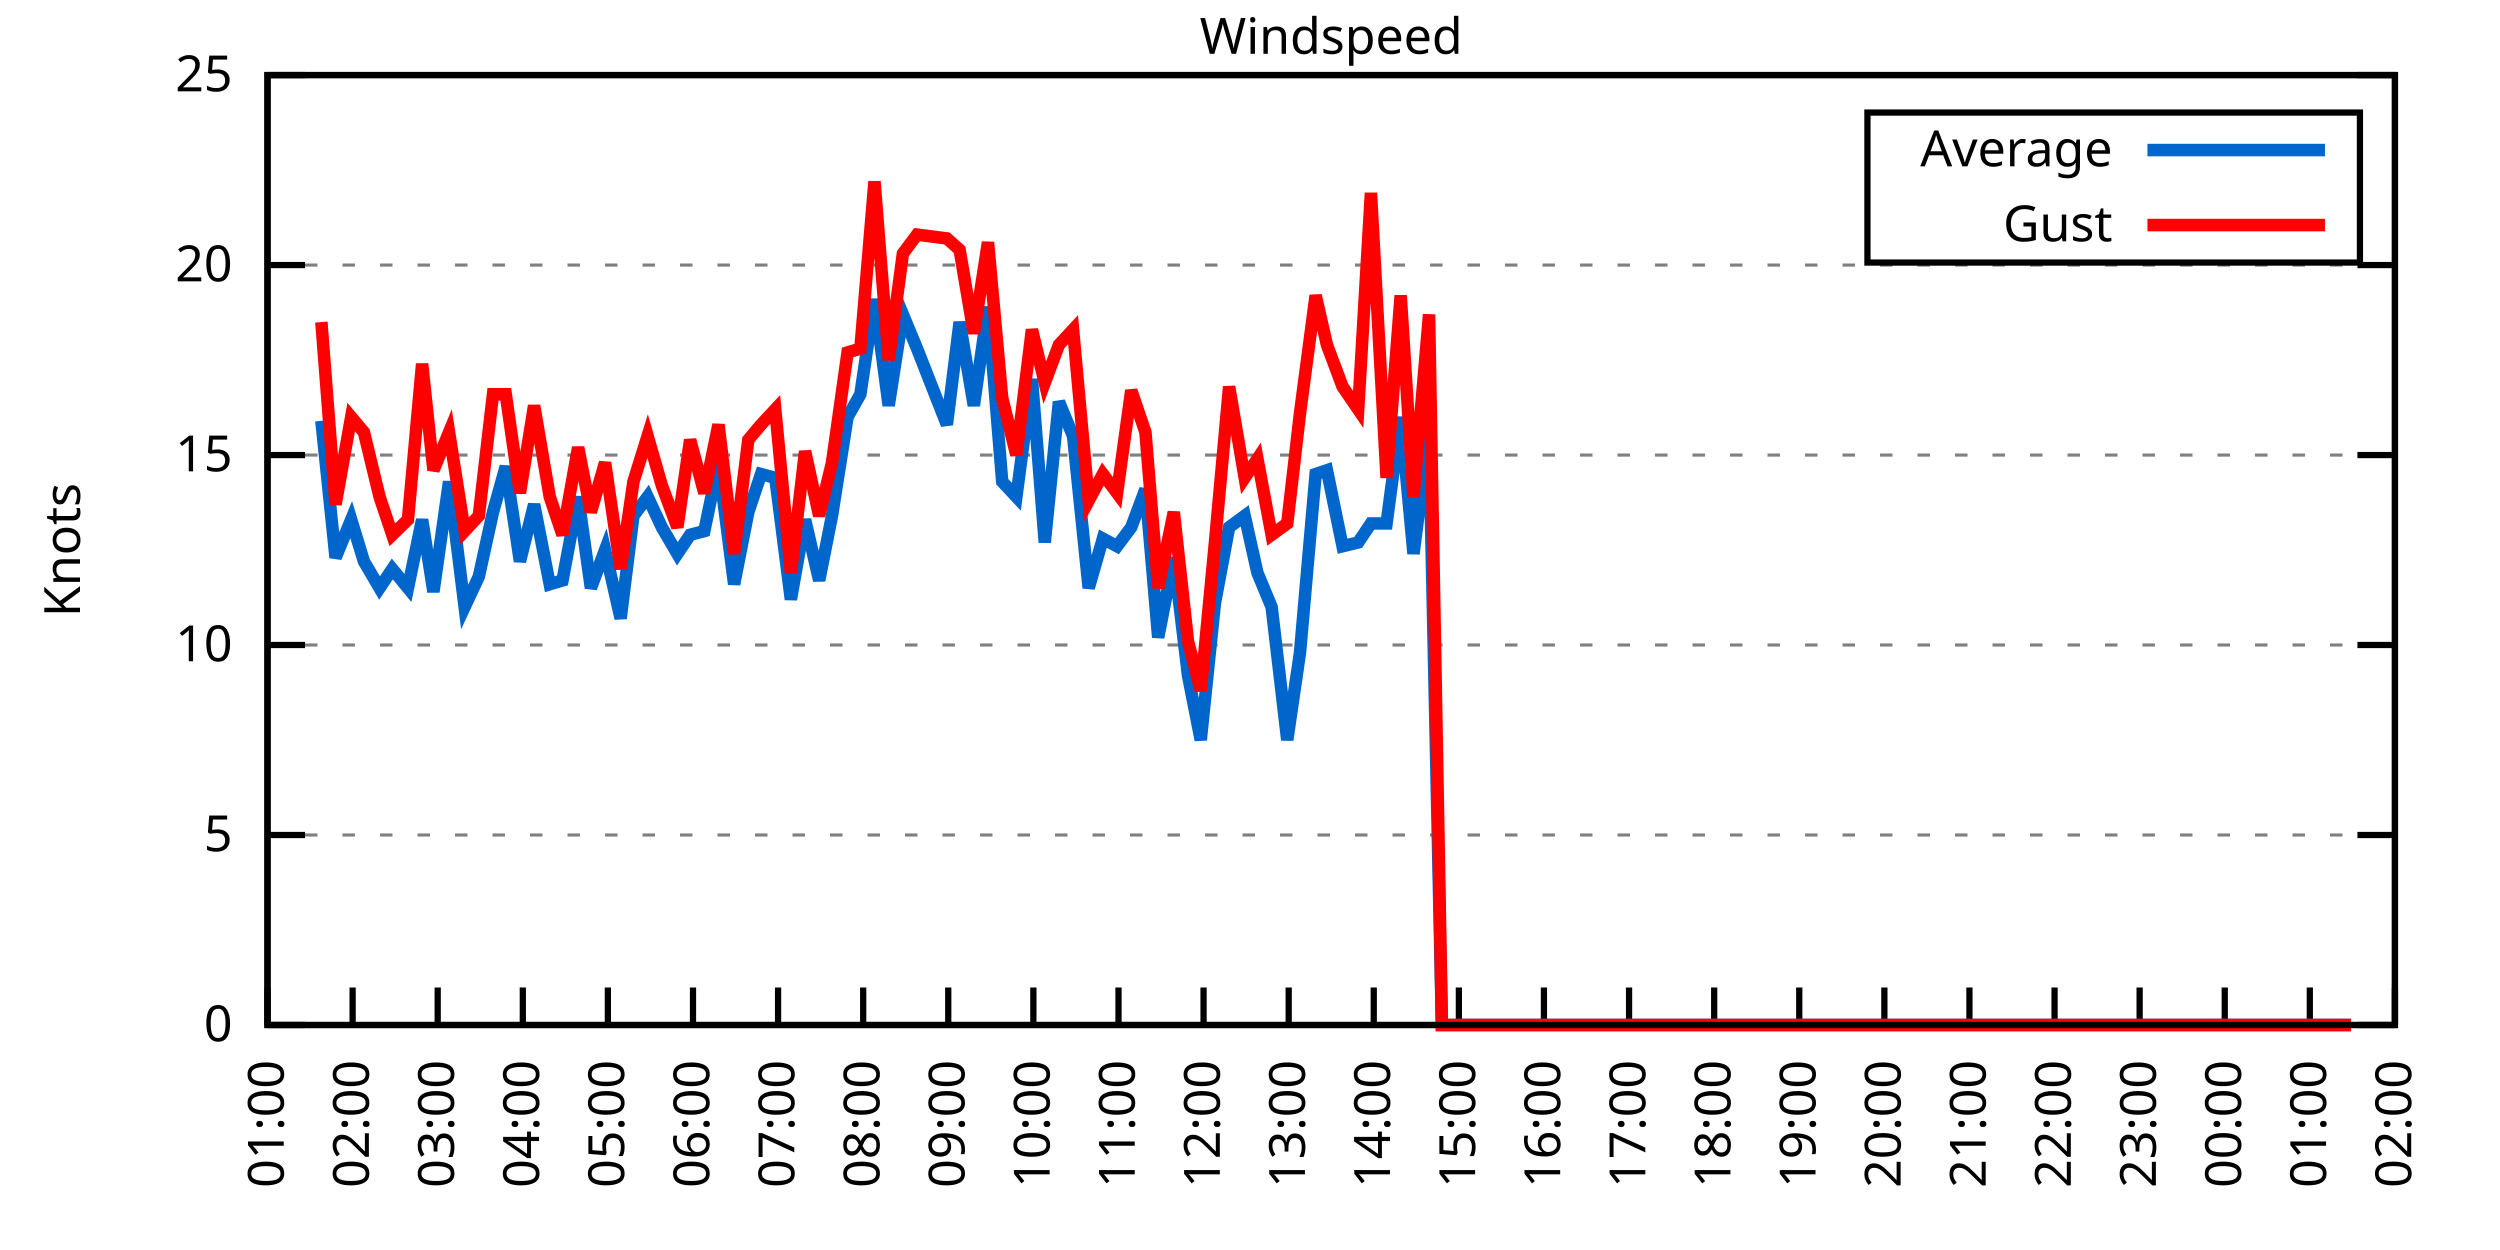
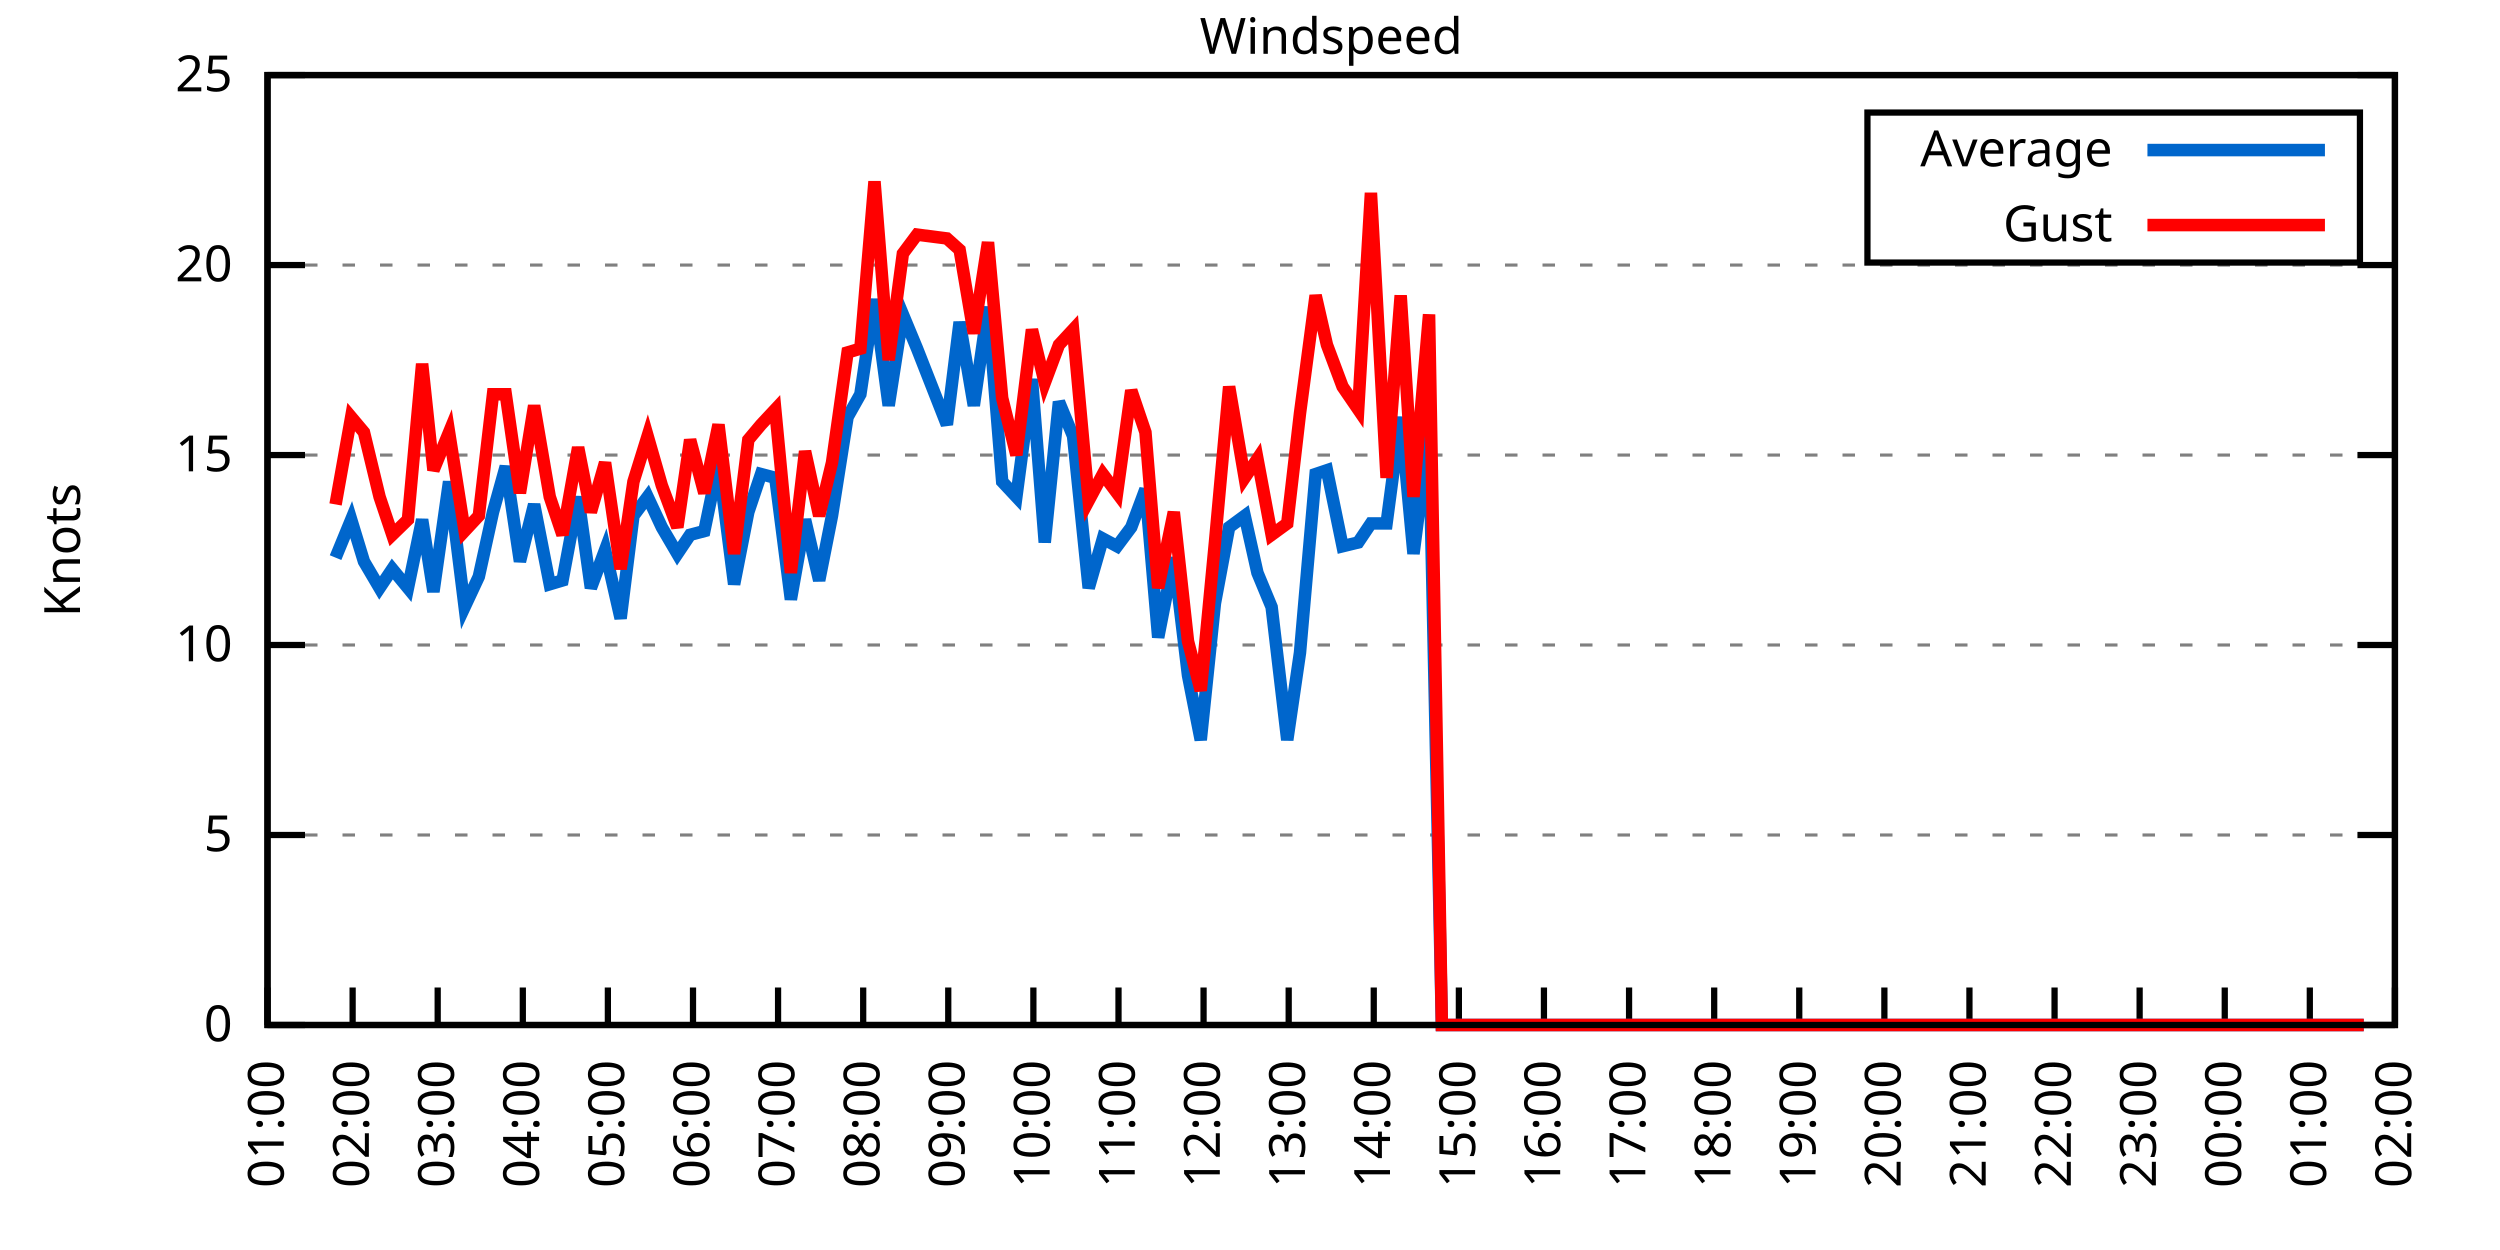
<svg xmlns="http://www.w3.org/2000/svg" xmlns:xlink="http://www.w3.org/1999/xlink" width="400" height="200" viewBox="0 0 400 200">
  <g id="gnuplot_canvas">
    <rect x="0" y="0" width="400" height="200" fill="none" />
    <defs>
      <circle id="gpDot" r="0.5" stroke-width="0.5" stroke="currentColor" />
      <path id="gpPt0" stroke-width="0.333" stroke="currentColor" d="M-1,0 h2 M0,-1 v2" />
      <path id="gpPt1" stroke-width="0.333" stroke="currentColor" d="M-1,-1 L1,1 M1,-1 L-1,1" />
      <path id="gpPt2" stroke-width="0.333" stroke="currentColor" d="M-1,0 L1,0 M0,-1 L0,1 M-1,-1 L1,1 M-1,1 L1,-1" />
      <rect id="gpPt3" stroke-width="0.333" stroke="currentColor" x="-1" y="-1" width="2" height="2" />
      <rect id="gpPt4" stroke-width="0.333" stroke="currentColor" fill="currentColor" x="-1" y="-1" width="2" height="2" />
      <circle id="gpPt5" stroke-width="0.333" stroke="currentColor" cx="0" cy="0" r="1" />
      <use xlink:href="#gpPt5" id="gpPt6" fill="currentColor" stroke="none" />
      <path id="gpPt7" stroke-width="0.333" stroke="currentColor" d="M0,-1.33 L-1.33,0.67 L1.33,0.67 z" />
      <use xlink:href="#gpPt7" id="gpPt8" fill="currentColor" stroke="none" />
      <use xlink:href="#gpPt7" id="gpPt9" stroke="currentColor" transform="rotate(180)" />
      <use xlink:href="#gpPt9" id="gpPt10" fill="currentColor" stroke="none" />
      <use xlink:href="#gpPt3" id="gpPt11" stroke="currentColor" transform="rotate(45)" />
      <use xlink:href="#gpPt11" id="gpPt12" fill="currentColor" stroke="none" />
      <path id="gpPt13" stroke-width="0.333" stroke="currentColor" d="M0,1.330 L1.265,0.411 L0.782,-1.067 L-0.782,-1.076 L-1.265,0.411 z" />
      <use xlink:href="#gpPt13" id="gpPt14" fill="currentColor" stroke="none" />
      <filter id="textbox" filterUnits="objectBoundingBox" x="0" y="0" height="1" width="1">
        <feFlood flood-color="white" flood-opacity="1" result="bgnd" />
        <feComposite in="SourceGraphic" in2="bgnd" operator="atop" />
      </filter>
      <filter id="greybox" filterUnits="objectBoundingBox" x="0" y="0" height="1" width="1">
        <feFlood flood-color="lightgrey" flood-opacity="1" result="grey" />
        <feComposite in="SourceGraphic" in2="grey" operator="atop" />
      </filter>
    </defs>
    <g fill="none" color="white" stroke="currentColor" stroke-width="1.00" stroke-linecap="butt" stroke-linejoin="miter">
</g>
    <g fill="none" color="black" stroke="currentColor" stroke-width="1.00" stroke-linecap="butt" stroke-linejoin="miter">
      <g stroke="none" shape-rendering="crispEdges">
        <polygon fill="rgb(255, 255, 255)" points="42.80,164.00 383.18,164.00 383.18,12.02 42.80,12.02 " />
      </g>
    </g>
    <g fill="none" color="black" stroke="currentColor" stroke-width="1.00" stroke-linecap="butt" stroke-linejoin="miter">
</g>
    <g fill="none" color="black" stroke="black" stroke-width="0.50" stroke-linecap="butt" stroke-linejoin="miter">
</g>
    <g fill="none" color="gray" stroke="currentColor" stroke-width="0.50" stroke-linecap="butt" stroke-linejoin="miter">
      <path stroke="gray" stroke-dasharray="2,4" class="gridline" d="M42.80,164.00 L383.19,164.00  " />
    </g>
    <g fill="none" color="gray" stroke="gray" stroke-width="1.00" stroke-linecap="butt" stroke-linejoin="miter">
</g>
    <g fill="none" color="black" stroke="currentColor" stroke-width="1.00" stroke-linecap="butt" stroke-linejoin="miter">
      <path stroke="black" d="M42.80,164.00 L48.80,164.00 M383.19,164.00 L377.19,164.00  " />
      <g transform="translate(37.20,166.60)" stroke="none" fill="black" font-family="Sans" font-size="8.00" text-anchor="end">
        <text>
          <tspan font-family="Sans"> 0</tspan>
        </text>
      </g>
    </g>
    <g fill="none" color="black" stroke="currentColor" stroke-width="1.00" stroke-linecap="butt" stroke-linejoin="miter">
</g>
    <g fill="none" color="black" stroke="black" stroke-width="0.50" stroke-linecap="butt" stroke-linejoin="miter">
</g>
    <g fill="none" color="gray" stroke="currentColor" stroke-width="0.50" stroke-linecap="butt" stroke-linejoin="miter">
      <path stroke="gray" stroke-dasharray="2,4" class="gridline" d="M42.80,133.60 L383.19,133.60  " />
    </g>
    <g fill="none" color="gray" stroke="gray" stroke-width="1.00" stroke-linecap="butt" stroke-linejoin="miter">
</g>
    <g fill="none" color="black" stroke="currentColor" stroke-width="1.00" stroke-linecap="butt" stroke-linejoin="miter">
      <path stroke="black" d="M42.80,133.60 L48.80,133.60 M383.19,133.60 L377.19,133.60  " />
      <g transform="translate(37.20,136.20)" stroke="none" fill="black" font-family="Sans" font-size="8.00" text-anchor="end">
        <text>
          <tspan font-family="Sans"> 5</tspan>
        </text>
      </g>
    </g>
    <g fill="none" color="black" stroke="currentColor" stroke-width="1.00" stroke-linecap="butt" stroke-linejoin="miter">
</g>
    <g fill="none" color="black" stroke="black" stroke-width="0.50" stroke-linecap="butt" stroke-linejoin="miter">
</g>
    <g fill="none" color="gray" stroke="currentColor" stroke-width="0.50" stroke-linecap="butt" stroke-linejoin="miter">
      <path stroke="gray" stroke-dasharray="2,4" class="gridline" d="M42.80,103.20 L383.19,103.20  " />
    </g>
    <g fill="none" color="gray" stroke="gray" stroke-width="1.00" stroke-linecap="butt" stroke-linejoin="miter">
</g>
    <g fill="none" color="black" stroke="currentColor" stroke-width="1.00" stroke-linecap="butt" stroke-linejoin="miter">
      <path stroke="black" d="M42.80,103.20 L48.80,103.20 M383.19,103.20 L377.19,103.20  " />
      <g transform="translate(37.20,105.80)" stroke="none" fill="black" font-family="Sans" font-size="8.00" text-anchor="end">
        <text>
          <tspan font-family="Sans"> 10</tspan>
        </text>
      </g>
    </g>
    <g fill="none" color="black" stroke="currentColor" stroke-width="1.00" stroke-linecap="butt" stroke-linejoin="miter">
</g>
    <g fill="none" color="black" stroke="black" stroke-width="0.50" stroke-linecap="butt" stroke-linejoin="miter">
</g>
    <g fill="none" color="gray" stroke="currentColor" stroke-width="0.50" stroke-linecap="butt" stroke-linejoin="miter">
      <path stroke="gray" stroke-dasharray="2,4" class="gridline" d="M42.80,72.81 L383.19,72.81  " />
    </g>
    <g fill="none" color="gray" stroke="gray" stroke-width="1.00" stroke-linecap="butt" stroke-linejoin="miter">
</g>
    <g fill="none" color="black" stroke="currentColor" stroke-width="1.00" stroke-linecap="butt" stroke-linejoin="miter">
      <path stroke="black" d="M42.80,72.81 L48.80,72.81 M383.19,72.81 L377.19,72.81  " />
      <g transform="translate(37.20,75.41)" stroke="none" fill="black" font-family="Sans" font-size="8.00" text-anchor="end">
        <text>
          <tspan font-family="Sans"> 15</tspan>
        </text>
      </g>
    </g>
    <g fill="none" color="black" stroke="currentColor" stroke-width="1.00" stroke-linecap="butt" stroke-linejoin="miter">
</g>
    <g fill="none" color="black" stroke="black" stroke-width="0.50" stroke-linecap="butt" stroke-linejoin="miter">
</g>
    <g fill="none" color="gray" stroke="currentColor" stroke-width="0.50" stroke-linecap="butt" stroke-linejoin="miter">
      <path stroke="gray" stroke-dasharray="2,4" class="gridline" d="M42.80,42.41 L383.19,42.41  " />
    </g>
    <g fill="none" color="gray" stroke="gray" stroke-width="1.00" stroke-linecap="butt" stroke-linejoin="miter">
</g>
    <g fill="none" color="black" stroke="currentColor" stroke-width="1.00" stroke-linecap="butt" stroke-linejoin="miter">
      <path stroke="black" d="M42.80,42.41 L48.80,42.41 M383.19,42.41 L377.19,42.41  " />
      <g transform="translate(37.20,45.01)" stroke="none" fill="black" font-family="Sans" font-size="8.00" text-anchor="end">
        <text>
          <tspan font-family="Sans"> 20</tspan>
        </text>
      </g>
    </g>
    <g fill="none" color="black" stroke="currentColor" stroke-width="1.00" stroke-linecap="butt" stroke-linejoin="miter">
</g>
    <g fill="none" color="black" stroke="black" stroke-width="0.50" stroke-linecap="butt" stroke-linejoin="miter">
</g>
    <g fill="none" color="gray" stroke="currentColor" stroke-width="0.50" stroke-linecap="butt" stroke-linejoin="miter">
      <path stroke="gray" stroke-dasharray="2,4" class="gridline" d="M42.80,12.01 L383.19,12.01  " />
    </g>
    <g fill="none" color="gray" stroke="gray" stroke-width="1.00" stroke-linecap="butt" stroke-linejoin="miter">
</g>
    <g fill="none" color="black" stroke="currentColor" stroke-width="1.00" stroke-linecap="butt" stroke-linejoin="miter">
      <path stroke="black" d="M42.80,12.01 L48.80,12.01 M383.19,12.01 L377.19,12.01  " />
      <g transform="translate(37.20,14.61)" stroke="none" fill="black" font-family="Sans" font-size="8.00" text-anchor="end">
        <text>
          <tspan font-family="Sans"> 25</tspan>
        </text>
      </g>
    </g>
    <g fill="none" color="black" stroke="currentColor" stroke-width="1.00" stroke-linecap="butt" stroke-linejoin="miter">
      <path stroke="black" d="M42.80,164.00 L42.80,158.00  " />
      <g transform="translate(45.40,169.60) rotate(270.00)" stroke="none" fill="black" font-family="Sans" font-size="8.00" text-anchor="end">
        <text>
          <tspan font-family="Sans">01:00</tspan>
        </text>
      </g>
    </g>
    <g fill="none" color="black" stroke="currentColor" stroke-width="1.00" stroke-linecap="butt" stroke-linejoin="miter">
      <path stroke="black" d="M56.42,164.00 L56.42,158.00  " />
      <g transform="translate(59.02,169.60) rotate(270.00)" stroke="none" fill="black" font-family="Sans" font-size="8.00" text-anchor="end">
        <text>
          <tspan font-family="Sans">02:00</tspan>
        </text>
      </g>
    </g>
    <g fill="none" color="black" stroke="currentColor" stroke-width="1.00" stroke-linecap="butt" stroke-linejoin="miter">
      <path stroke="black" d="M70.03,164.00 L70.03,158.00  " />
      <g transform="translate(72.63,169.60) rotate(270.00)" stroke="none" fill="black" font-family="Sans" font-size="8.00" text-anchor="end">
        <text>
          <tspan font-family="Sans">03:00</tspan>
        </text>
      </g>
    </g>
    <g fill="none" color="black" stroke="currentColor" stroke-width="1.00" stroke-linecap="butt" stroke-linejoin="miter">
      <path stroke="black" d="M83.65,164.00 L83.65,158.00  " />
      <g transform="translate(86.25,169.60) rotate(270.00)" stroke="none" fill="black" font-family="Sans" font-size="8.00" text-anchor="end">
        <text>
          <tspan font-family="Sans">04:00</tspan>
        </text>
      </g>
    </g>
    <g fill="none" color="black" stroke="currentColor" stroke-width="1.00" stroke-linecap="butt" stroke-linejoin="miter">
      <path stroke="black" d="M97.26,164.00 L97.26,158.00  " />
      <g transform="translate(99.86,169.60) rotate(270.00)" stroke="none" fill="black" font-family="Sans" font-size="8.00" text-anchor="end">
        <text>
          <tspan font-family="Sans">05:00</tspan>
        </text>
      </g>
    </g>
    <g fill="none" color="black" stroke="currentColor" stroke-width="1.00" stroke-linecap="butt" stroke-linejoin="miter">
      <path stroke="black" d="M110.88,164.00 L110.88,158.00  " />
      <g transform="translate(113.48,169.60) rotate(270.00)" stroke="none" fill="black" font-family="Sans" font-size="8.00" text-anchor="end">
        <text>
          <tspan font-family="Sans">06:00</tspan>
        </text>
      </g>
    </g>
    <g fill="none" color="black" stroke="currentColor" stroke-width="1.00" stroke-linecap="butt" stroke-linejoin="miter">
      <path stroke="black" d="M124.49,164.00 L124.49,158.00  " />
      <g transform="translate(127.09,169.60) rotate(270.00)" stroke="none" fill="black" font-family="Sans" font-size="8.00" text-anchor="end">
        <text>
          <tspan font-family="Sans">07:00</tspan>
        </text>
      </g>
    </g>
    <g fill="none" color="black" stroke="currentColor" stroke-width="1.00" stroke-linecap="butt" stroke-linejoin="miter">
      <path stroke="black" d="M138.11,164.00 L138.11,158.00  " />
      <g transform="translate(140.71,169.60) rotate(270.00)" stroke="none" fill="black" font-family="Sans" font-size="8.00" text-anchor="end">
        <text>
          <tspan font-family="Sans">08:00</tspan>
        </text>
      </g>
    </g>
    <g fill="none" color="black" stroke="currentColor" stroke-width="1.00" stroke-linecap="butt" stroke-linejoin="miter">
      <path stroke="black" d="M151.72,164.00 L151.72,158.00  " />
      <g transform="translate(154.32,169.60) rotate(270.00)" stroke="none" fill="black" font-family="Sans" font-size="8.00" text-anchor="end">
        <text>
          <tspan font-family="Sans">09:00</tspan>
        </text>
      </g>
    </g>
    <g fill="none" color="black" stroke="currentColor" stroke-width="1.00" stroke-linecap="butt" stroke-linejoin="miter">
      <path stroke="black" d="M165.34,164.00 L165.34,158.00  " />
      <g transform="translate(167.94,169.60) rotate(270.00)" stroke="none" fill="black" font-family="Sans" font-size="8.00" text-anchor="end">
        <text>
          <tspan font-family="Sans">10:00</tspan>
        </text>
      </g>
    </g>
    <g fill="none" color="black" stroke="currentColor" stroke-width="1.00" stroke-linecap="butt" stroke-linejoin="miter">
      <path stroke="black" d="M178.96,164.00 L178.96,158.00  " />
      <g transform="translate(181.56,169.60) rotate(270.00)" stroke="none" fill="black" font-family="Sans" font-size="8.00" text-anchor="end">
        <text>
          <tspan font-family="Sans">11:00</tspan>
        </text>
      </g>
    </g>
    <g fill="none" color="black" stroke="currentColor" stroke-width="1.00" stroke-linecap="butt" stroke-linejoin="miter">
      <path stroke="black" d="M192.57,164.00 L192.57,158.00  " />
      <g transform="translate(195.17,169.60) rotate(270.00)" stroke="none" fill="black" font-family="Sans" font-size="8.00" text-anchor="end">
        <text>
          <tspan font-family="Sans">12:00</tspan>
        </text>
      </g>
    </g>
    <g fill="none" color="black" stroke="currentColor" stroke-width="1.00" stroke-linecap="butt" stroke-linejoin="miter">
      <path stroke="black" d="M206.19,164.00 L206.19,158.00  " />
      <g transform="translate(208.79,169.60) rotate(270.00)" stroke="none" fill="black" font-family="Sans" font-size="8.00" text-anchor="end">
        <text>
          <tspan font-family="Sans">13:00</tspan>
        </text>
      </g>
    </g>
    <g fill="none" color="black" stroke="currentColor" stroke-width="1.00" stroke-linecap="butt" stroke-linejoin="miter">
      <path stroke="black" d="M219.80,164.00 L219.80,158.00  " />
      <g transform="translate(222.40,169.60) rotate(270.00)" stroke="none" fill="black" font-family="Sans" font-size="8.00" text-anchor="end">
        <text>
          <tspan font-family="Sans">14:00</tspan>
        </text>
      </g>
    </g>
    <g fill="none" color="black" stroke="currentColor" stroke-width="1.00" stroke-linecap="butt" stroke-linejoin="miter">
      <path stroke="black" d="M233.42,164.00 L233.42,158.00  " />
      <g transform="translate(236.02,169.60) rotate(270.00)" stroke="none" fill="black" font-family="Sans" font-size="8.00" text-anchor="end">
        <text>
          <tspan font-family="Sans">15:00</tspan>
        </text>
      </g>
    </g>
    <g fill="none" color="black" stroke="currentColor" stroke-width="1.00" stroke-linecap="butt" stroke-linejoin="miter">
      <path stroke="black" d="M247.03,164.00 L247.03,158.00  " />
      <g transform="translate(249.63,169.60) rotate(270.00)" stroke="none" fill="black" font-family="Sans" font-size="8.00" text-anchor="end">
        <text>
          <tspan font-family="Sans">16:00</tspan>
        </text>
      </g>
    </g>
    <g fill="none" color="black" stroke="currentColor" stroke-width="1.00" stroke-linecap="butt" stroke-linejoin="miter">
      <path stroke="black" d="M260.65,164.00 L260.65,158.00  " />
      <g transform="translate(263.25,169.60) rotate(270.00)" stroke="none" fill="black" font-family="Sans" font-size="8.00" text-anchor="end">
        <text>
          <tspan font-family="Sans">17:00</tspan>
        </text>
      </g>
    </g>
    <g fill="none" color="black" stroke="currentColor" stroke-width="1.00" stroke-linecap="butt" stroke-linejoin="miter">
      <path stroke="black" d="M274.27,164.00 L274.27,158.00  " />
      <g transform="translate(276.87,169.60) rotate(270.00)" stroke="none" fill="black" font-family="Sans" font-size="8.00" text-anchor="end">
        <text>
          <tspan font-family="Sans">18:00</tspan>
        </text>
      </g>
    </g>
    <g fill="none" color="black" stroke="currentColor" stroke-width="1.00" stroke-linecap="butt" stroke-linejoin="miter">
      <path stroke="black" d="M287.88,164.00 L287.88,158.00  " />
      <g transform="translate(290.48,169.60) rotate(270.00)" stroke="none" fill="black" font-family="Sans" font-size="8.00" text-anchor="end">
        <text>
          <tspan font-family="Sans">19:00</tspan>
        </text>
      </g>
    </g>
    <g fill="none" color="black" stroke="currentColor" stroke-width="1.00" stroke-linecap="butt" stroke-linejoin="miter">
      <path stroke="black" d="M301.50,164.00 L301.50,158.00  " />
      <g transform="translate(304.10,169.60) rotate(270.00)" stroke="none" fill="black" font-family="Sans" font-size="8.00" text-anchor="end">
        <text>
          <tspan font-family="Sans">20:00</tspan>
        </text>
      </g>
    </g>
    <g fill="none" color="black" stroke="currentColor" stroke-width="1.00" stroke-linecap="butt" stroke-linejoin="miter">
      <path stroke="black" d="M315.11,164.00 L315.11,158.00  " />
      <g transform="translate(317.71,169.60) rotate(270.00)" stroke="none" fill="black" font-family="Sans" font-size="8.00" text-anchor="end">
        <text>
          <tspan font-family="Sans">21:00</tspan>
        </text>
      </g>
    </g>
    <g fill="none" color="black" stroke="currentColor" stroke-width="1.00" stroke-linecap="butt" stroke-linejoin="miter">
      <path stroke="black" d="M328.73,164.00 L328.73,158.00  " />
      <g transform="translate(331.33,169.60) rotate(270.00)" stroke="none" fill="black" font-family="Sans" font-size="8.00" text-anchor="end">
        <text>
          <tspan font-family="Sans">22:00</tspan>
        </text>
      </g>
    </g>
    <g fill="none" color="black" stroke="currentColor" stroke-width="1.00" stroke-linecap="butt" stroke-linejoin="miter">
      <path stroke="black" d="M342.34,164.00 L342.34,158.00  " />
      <g transform="translate(344.94,169.60) rotate(270.00)" stroke="none" fill="black" font-family="Sans" font-size="8.00" text-anchor="end">
        <text>
          <tspan font-family="Sans">23:00</tspan>
        </text>
      </g>
    </g>
    <g fill="none" color="black" stroke="currentColor" stroke-width="1.00" stroke-linecap="butt" stroke-linejoin="miter">
      <path stroke="black" d="M355.96,164.00 L355.96,158.00  " />
      <g transform="translate(358.56,169.60) rotate(270.00)" stroke="none" fill="black" font-family="Sans" font-size="8.00" text-anchor="end">
        <text>
          <tspan font-family="Sans">00:00</tspan>
        </text>
      </g>
    </g>
    <g fill="none" color="black" stroke="currentColor" stroke-width="1.00" stroke-linecap="butt" stroke-linejoin="miter">
      <path stroke="black" d="M369.57,164.00 L369.57,158.00  " />
      <g transform="translate(372.17,169.60) rotate(270.00)" stroke="none" fill="black" font-family="Sans" font-size="8.00" text-anchor="end">
        <text>
          <tspan font-family="Sans">01:00</tspan>
        </text>
      </g>
    </g>
    <g fill="none" color="black" stroke="currentColor" stroke-width="1.00" stroke-linecap="butt" stroke-linejoin="miter">
      <path stroke="black" d="M383.19,164.00 L383.19,158.00  " />
      <g transform="translate(385.79,169.60) rotate(270.00)" stroke="none" fill="black" font-family="Sans" font-size="8.00" text-anchor="end">
        <text>
          <tspan font-family="Sans">02:00</tspan>
        </text>
      </g>
    </g>
    <g fill="none" color="black" stroke="currentColor" stroke-width="1.00" stroke-linecap="butt" stroke-linejoin="miter">
</g>
    <g fill="none" color="black" stroke="currentColor" stroke-width="1.00" stroke-linecap="butt" stroke-linejoin="miter">
      <path stroke="black" d="M42.80,12.01 L42.80,164.00 L383.19,164.00 L383.19,12.01 L42.80,12.01 Z  " />
    </g>
    <g fill="none" color="black" stroke="currentColor" stroke-width="1.00" stroke-linecap="butt" stroke-linejoin="miter">
</g>
    <g fill="none" color="black" stroke="currentColor" stroke-width="1.00" stroke-linecap="butt" stroke-linejoin="miter">
      <path stroke="black" d="M298.79,42.01 L298.79,18.01 L377.59,18.01 L377.59,42.01 L298.79,42.01 Z  " />
    </g>
    <g id="Windspeed_plot_1">
      <g fill="none" color="white" stroke="black" stroke-width="2.00" stroke-linecap="butt" stroke-linejoin="miter">
</g>
      <g fill="none" color="black" stroke="currentColor" stroke-width="2.00" stroke-linecap="butt" stroke-linejoin="miter">
        <g transform="translate(337.99,26.61)" stroke="none" fill="black" font-family="Sans" font-size="8.00" text-anchor="end">
          <text>
            <tspan font-family="Sans">Average</tspan>
          </text>
        </g>
      </g>
      <g fill="none" color="black" stroke="currentColor" stroke-width="2.00" stroke-linecap="butt" stroke-linejoin="miter">
-         <path stroke="rgb(  0, 102, 204)" d="M343.59,24.01 L371.99,24.01 M51.42,67.33 L53.69,89.22 L56.19,83.14 L58.23,89.83 L60.73,94.08 L62.77,91.04   L65.27,94.08 L67.54,83.14 L69.35,94.69 L71.85,77.06 L74.34,97.12 L76.61,92.26 L78.88,81.93 L80.92,74.63   L83.19,89.83 L85.46,80.71 L87.96,93.48 L90.00,92.87 L92.50,79.49 L94.54,94.08 L96.81,88.00 L99.30,98.95   L101.35,82.53 L103.62,79.49 L105.89,84.36 L108.38,88.61 L110.42,85.57 L112.69,84.97 L114.96,74.02 L117.46,93.48   L119.73,81.93 L121.77,75.85 L124.04,76.45 L126.54,95.91 L128.81,83.14 L131.07,92.87 L133.12,82.53 L135.61,66.73   L137.66,63.08 L139.92,47.88 L142.19,64.90 L144.46,50.31 L146.73,55.78 L151.50,67.94 L153.54,51.53 L155.81,64.90   L158.08,49.10 L160.35,77.06 L162.62,79.49 L165.11,60.65 L167.16,86.79 L169.43,64.29 L171.69,69.77 L174.19,94.08   L176.46,86.18 L178.73,87.40 L181.00,84.36 L183.27,78.28 L185.31,101.99 L187.81,89.22 L190.08,108.07 L192.12,118.40   L194.39,96.52 L196.66,84.36 L199.15,82.53 L201.19,91.65 L203.46,97.12 L205.96,118.40 L208.00,104.42 L210.50,75.85   L212.31,75.24 L214.81,87.40 L217.31,86.79 L219.35,83.75 L221.85,83.75 L224.11,66.73 L226.16,88.61 L228.65,69.16   L230.70,164.00 L233.19,164.00 L235.46,164.00 L237.73,164.00 L240.00,164.00 L242.27,164.00 L244.31,164.00 L246.58,164.00   L248.85,164.00 L251.12,164.00 L253.61,164.00 L255.66,164.00 L257.93,164.00 L260.20,164.00 L262.69,164.00 L264.73,164.00   L267.23,164.00 L269.50,164.00 L271.77,164.00 L273.81,164.00 L276.31,164.00 L278.35,164.00 L280.85,164.00 L282.89,164.00   L285.38,164.00 L287.65,164.00 L289.70,164.00 L291.97,164.00 L294.23,164.00 L296.73,164.00 L299.00,164.00 L301.04,164.00   L303.31,164.00 L305.81,164.00 L307.85,164.00 L310.35,164.00 L312.62,164.00 L314.66,164.00 L317.15,164.00 L319.42,164.00   L321.47,164.00 L323.74,164.00 L326.23,164.00 L328.27,164.00 L330.54,164.00 L332.59,164.00 L335.08,164.00 L337.58,164.00   L339.62,164.00 L341.89,164.00 L344.39,164.00 L346.65,164.00 L348.92,164.00 L351.19,164.00 L353.46,164.00 L355.50,164.00   L358.00,164.00 L360.04,164.00 L362.54,164.00 L364.81,164.00 L367.08,164.00 L369.35,164.00 L371.16,164.00 L373.89,164.00   L376.16,164.00  " />
+         <path stroke="rgb(  0, 102, 204)" d="M343.59,24.01 L371.99,24.01 M53.69,89.22 L56.19,83.14 L58.23,89.83 L60.73,94.08 L62.77,91.04 L65.27,94.08   L67.54,83.14 L69.35,94.69 L71.85,77.06 L74.34,97.12 L76.61,92.26 L78.88,81.93 L80.92,74.63 L83.19,89.83   L85.46,80.71 L87.96,93.48 L90.00,92.87 L92.50,79.49 L94.54,94.08 L96.81,88.00 L99.30,98.95 L101.35,82.53   L103.62,79.49 L105.89,84.36 L108.38,88.61 L110.42,85.57 L112.69,84.97 L114.96,74.02 L117.46,93.48 L119.73,81.93   L121.77,75.85 L124.04,76.45 L126.54,95.91 L128.81,83.14 L131.07,92.87 L133.12,82.53 L135.61,66.73 L137.66,63.08   L139.92,47.88 L142.19,64.90 L144.46,50.31 L146.73,55.78 L151.50,67.94 L153.54,51.53 L155.81,64.90 L158.08,49.10   L160.35,77.06 L162.62,79.49 L165.11,60.65 L167.16,86.79 L169.43,64.29 L171.69,69.77 L174.19,94.08 L176.46,86.18   L178.73,87.40 L181.00,84.36 L183.27,78.28 L185.31,101.99 L187.81,89.22 L190.08,108.07 L192.12,118.40 L194.39,96.52   L196.66,84.36 L199.15,82.53 L201.19,91.65 L203.46,97.12 L205.96,118.40 L208.00,104.42 L210.50,75.85 L212.31,75.24   L214.81,87.40 L217.31,86.79 L219.35,83.75 L221.85,83.75 L224.11,66.73 L226.16,88.61 L228.65,69.16 L230.70,164.00   L233.19,164.00 L235.46,164.00 L237.73,164.00 L240.00,164.00 L242.27,164.00 L244.31,164.00 L246.58,164.00 L248.85,164.00   L251.12,164.00 L253.61,164.00 L255.66,164.00 L257.93,164.00 L260.20,164.00 L262.69,164.00 L264.73,164.00 L267.23,164.00   L269.50,164.00 L271.77,164.00 L273.81,164.00 L276.31,164.00 L278.35,164.00 L280.85,164.00 L282.89,164.00 L285.38,164.00   L287.65,164.00 L289.70,164.00 L291.97,164.00 L294.23,164.00 L296.73,164.00 L299.00,164.00 L301.04,164.00 L303.31,164.00   L305.81,164.00 L307.85,164.00 L310.35,164.00 L312.62,164.00 L314.66,164.00 L317.15,164.00 L319.42,164.00 L321.47,164.00   L323.74,164.00 L326.23,164.00 L328.27,164.00 L330.54,164.00 L332.59,164.00 L335.08,164.00 L337.58,164.00 L339.62,164.00   L341.89,164.00 L344.39,164.00 L346.65,164.00 L348.92,164.00 L351.19,164.00 L353.46,164.00 L355.50,164.00 L358.00,164.00   L360.04,164.00 L362.54,164.00 L364.81,164.00 L367.08,164.00 L369.35,164.00 L371.16,164.00 L373.89,164.00 L376.16,164.00   L378.20,164.00  " />
      </g>
    </g>
    <g id="Windspeed_plot_2">
      <g fill="none" color="black" stroke="currentColor" stroke-width="2.00" stroke-linecap="butt" stroke-linejoin="miter">
        <g transform="translate(337.99,38.61)" stroke="none" fill="black" font-family="Sans" font-size="8.00" text-anchor="end">
          <text>
            <tspan font-family="Sans">Gust</tspan>
          </text>
        </g>
      </g>
      <g fill="none" color="black" stroke="currentColor" stroke-width="2.00" stroke-linecap="butt" stroke-linejoin="miter">
-         <path stroke="rgb(255,   0,   0)" d="M343.59,36.01 L371.99,36.01 M51.42,51.53 L53.69,80.71 L56.19,66.73 L58.23,69.16 L60.73,79.49 L62.77,85.57   L65.27,83.14 L67.54,58.21 L69.35,75.24 L71.85,69.16 L74.34,84.97 L76.61,82.53 L78.88,63.08 L80.92,63.08   L83.19,78.89 L85.46,64.90 L87.96,79.49 L90.00,85.57 L92.50,71.59 L94.54,81.93 L96.81,74.02 L99.30,91.04   L101.35,77.06 L103.62,69.77 L105.89,77.67 L108.38,84.36 L110.42,70.37 L112.69,78.89 L114.96,67.94 L117.46,88.61   L119.73,70.37 L121.77,67.94 L124.04,65.51 L126.54,91.65 L128.81,72.20 L131.07,82.53 L133.12,74.02 L135.61,56.39   L137.66,55.78 L139.92,29.03 L142.19,57.61 L144.46,40.58 L146.73,37.54 L151.50,38.15 L153.54,39.98 L155.81,53.35   L158.08,38.76 L160.35,63.69 L162.62,72.81 L165.11,52.74 L167.16,61.25 L169.43,55.18 L171.69,52.74 L174.19,80.10   L176.46,75.85 L178.73,78.89 L181.00,62.47 L183.27,69.16 L185.31,94.08 L187.81,81.93 L190.08,102.60 L192.12,110.50   L194.39,86.79 L196.66,61.86 L199.15,76.45 L201.19,73.41 L203.46,85.57 L205.96,83.75 L208.00,66.12 L210.50,47.27   L212.31,55.18 L214.81,61.86 L217.31,65.51 L219.35,30.86 L221.85,76.45 L224.11,47.27 L226.16,79.49 L228.65,50.31   L230.70,164.00 L233.19,164.00 L235.46,164.00 L237.73,164.00 L240.00,164.00 L242.27,164.00 L244.31,164.00 L246.58,164.00   L248.85,164.00 L251.12,164.00 L253.61,164.00 L255.66,164.00 L257.93,164.00 L260.20,164.00 L262.69,164.00 L264.73,164.00   L267.23,164.00 L269.50,164.00 L271.77,164.00 L273.81,164.00 L276.31,164.00 L278.35,164.00 L280.85,164.00 L282.89,164.00   L285.38,164.00 L287.65,164.00 L289.70,164.00 L291.97,164.00 L294.23,164.00 L296.73,164.00 L299.00,164.00 L301.04,164.00   L303.31,164.00 L305.81,164.00 L307.85,164.00 L310.35,164.00 L312.62,164.00 L314.66,164.00 L317.15,164.00 L319.42,164.00   L321.47,164.00 L323.74,164.00 L326.23,164.00 L328.27,164.00 L330.54,164.00 L332.59,164.00 L335.08,164.00 L337.58,164.00   L339.62,164.00 L341.89,164.00 L344.39,164.00 L346.65,164.00 L348.92,164.00 L351.19,164.00 L353.46,164.00 L355.50,164.00   L358.00,164.00 L360.04,164.00 L362.54,164.00 L364.81,164.00 L367.08,164.00 L369.35,164.00 L371.16,164.00 L373.89,164.00   L376.16,164.00  " />
+         <path stroke="rgb(255,   0,   0)" d="M343.59,36.01 L371.99,36.01 M53.69,80.71 L56.19,66.73 L58.23,69.16 L60.73,79.49 L62.77,85.57 L65.27,83.14   L67.54,58.21 L69.35,75.24 L71.85,69.16 L74.34,84.97 L76.61,82.53 L78.88,63.08 L80.92,63.08 L83.19,78.89   L85.46,64.90 L87.96,79.49 L90.00,85.57 L92.50,71.59 L94.54,81.93 L96.81,74.02 L99.30,91.04 L101.35,77.06   L103.62,69.77 L105.89,77.67 L108.38,84.36 L110.42,70.37 L112.69,78.89 L114.96,67.94 L117.46,88.61 L119.73,70.37   L121.77,67.94 L124.04,65.51 L126.54,91.65 L128.81,72.20 L131.07,82.53 L133.12,74.02 L135.61,56.39 L137.66,55.78   L139.92,29.03 L142.19,57.61 L144.46,40.58 L146.73,37.54 L151.50,38.15 L153.54,39.98 L155.81,53.35 L158.08,38.76   L160.35,63.69 L162.62,72.81 L165.11,52.74 L167.16,61.25 L169.43,55.18 L171.69,52.74 L174.19,80.10 L176.46,75.85   L178.73,78.89 L181.00,62.47 L183.27,69.16 L185.31,94.08 L187.81,81.93 L190.08,102.60 L192.12,110.50 L194.39,86.79   L196.66,61.86 L199.15,76.45 L201.19,73.41 L203.46,85.57 L205.96,83.75 L208.00,66.12 L210.50,47.27 L212.31,55.18   L214.81,61.86 L217.31,65.51 L219.35,30.86 L221.85,76.45 L224.11,47.27 L226.16,79.49 L228.65,50.31 L230.70,164.00   L233.19,164.00 L235.46,164.00 L237.73,164.00 L240.00,164.00 L242.27,164.00 L244.31,164.00 L246.58,164.00 L248.85,164.00   L251.12,164.00 L253.61,164.00 L255.66,164.00 L257.93,164.00 L260.20,164.00 L262.69,164.00 L264.73,164.00 L267.23,164.00   L269.50,164.00 L271.77,164.00 L273.81,164.00 L276.31,164.00 L278.35,164.00 L280.85,164.00 L282.89,164.00 L285.38,164.00   L287.65,164.00 L289.70,164.00 L291.97,164.00 L294.23,164.00 L296.73,164.00 L299.00,164.00 L301.04,164.00 L303.31,164.00   L305.81,164.00 L307.85,164.00 L310.35,164.00 L312.62,164.00 L314.66,164.00 L317.15,164.00 L319.42,164.00 L321.47,164.00   L323.74,164.00 L326.23,164.00 L328.27,164.00 L330.54,164.00 L332.59,164.00 L335.08,164.00 L337.58,164.00 L339.62,164.00   L341.89,164.00 L344.39,164.00 L346.65,164.00 L348.92,164.00 L351.19,164.00 L353.46,164.00 L355.50,164.00 L358.00,164.00   L360.04,164.00 L362.54,164.00 L364.81,164.00 L367.08,164.00 L369.35,164.00 L371.16,164.00 L373.89,164.00 L376.16,164.00   L378.20,164.00  " />
      </g>
    </g>
    <g fill="none" color="black" stroke="currentColor" stroke-width="2.00" stroke-linecap="butt" stroke-linejoin="miter">
</g>
    <g fill="none" color="black" stroke="black" stroke-width="1.00" stroke-linecap="butt" stroke-linejoin="miter">
</g>
    <g fill="none" color="black" stroke="currentColor" stroke-width="1.00" stroke-linecap="butt" stroke-linejoin="miter">
      <path stroke="black" d="M42.80,12.01 L42.80,164.00 L383.19,164.00 L383.19,12.01 L42.80,12.01 Z  " />
      <g transform="translate(12.80,88.01) rotate(270.00)" stroke="none" fill="black" font-family="Sans" font-size="8.00" text-anchor="middle">
        <text>
          <tspan font-family="Sans">Knots</tspan>
        </text>
      </g>
    </g>
    <g fill="none" color="black" stroke="currentColor" stroke-width="1.00" stroke-linecap="butt" stroke-linejoin="miter">
</g>
    <g fill="none" color="black" stroke="currentColor" stroke-width="1.00" stroke-linecap="butt" stroke-linejoin="miter">
      <g transform="translate(212.99,8.61)" stroke="none" fill="black" font-family="Sans" font-size="8.00" text-anchor="middle">
        <text>
          <tspan font-family="Sans">Windspeed</tspan>
        </text>
      </g>
    </g>
    <g fill="none" color="black" stroke="currentColor" stroke-width="1.00" stroke-linecap="butt" stroke-linejoin="miter">
</g>
  </g>
</svg>
